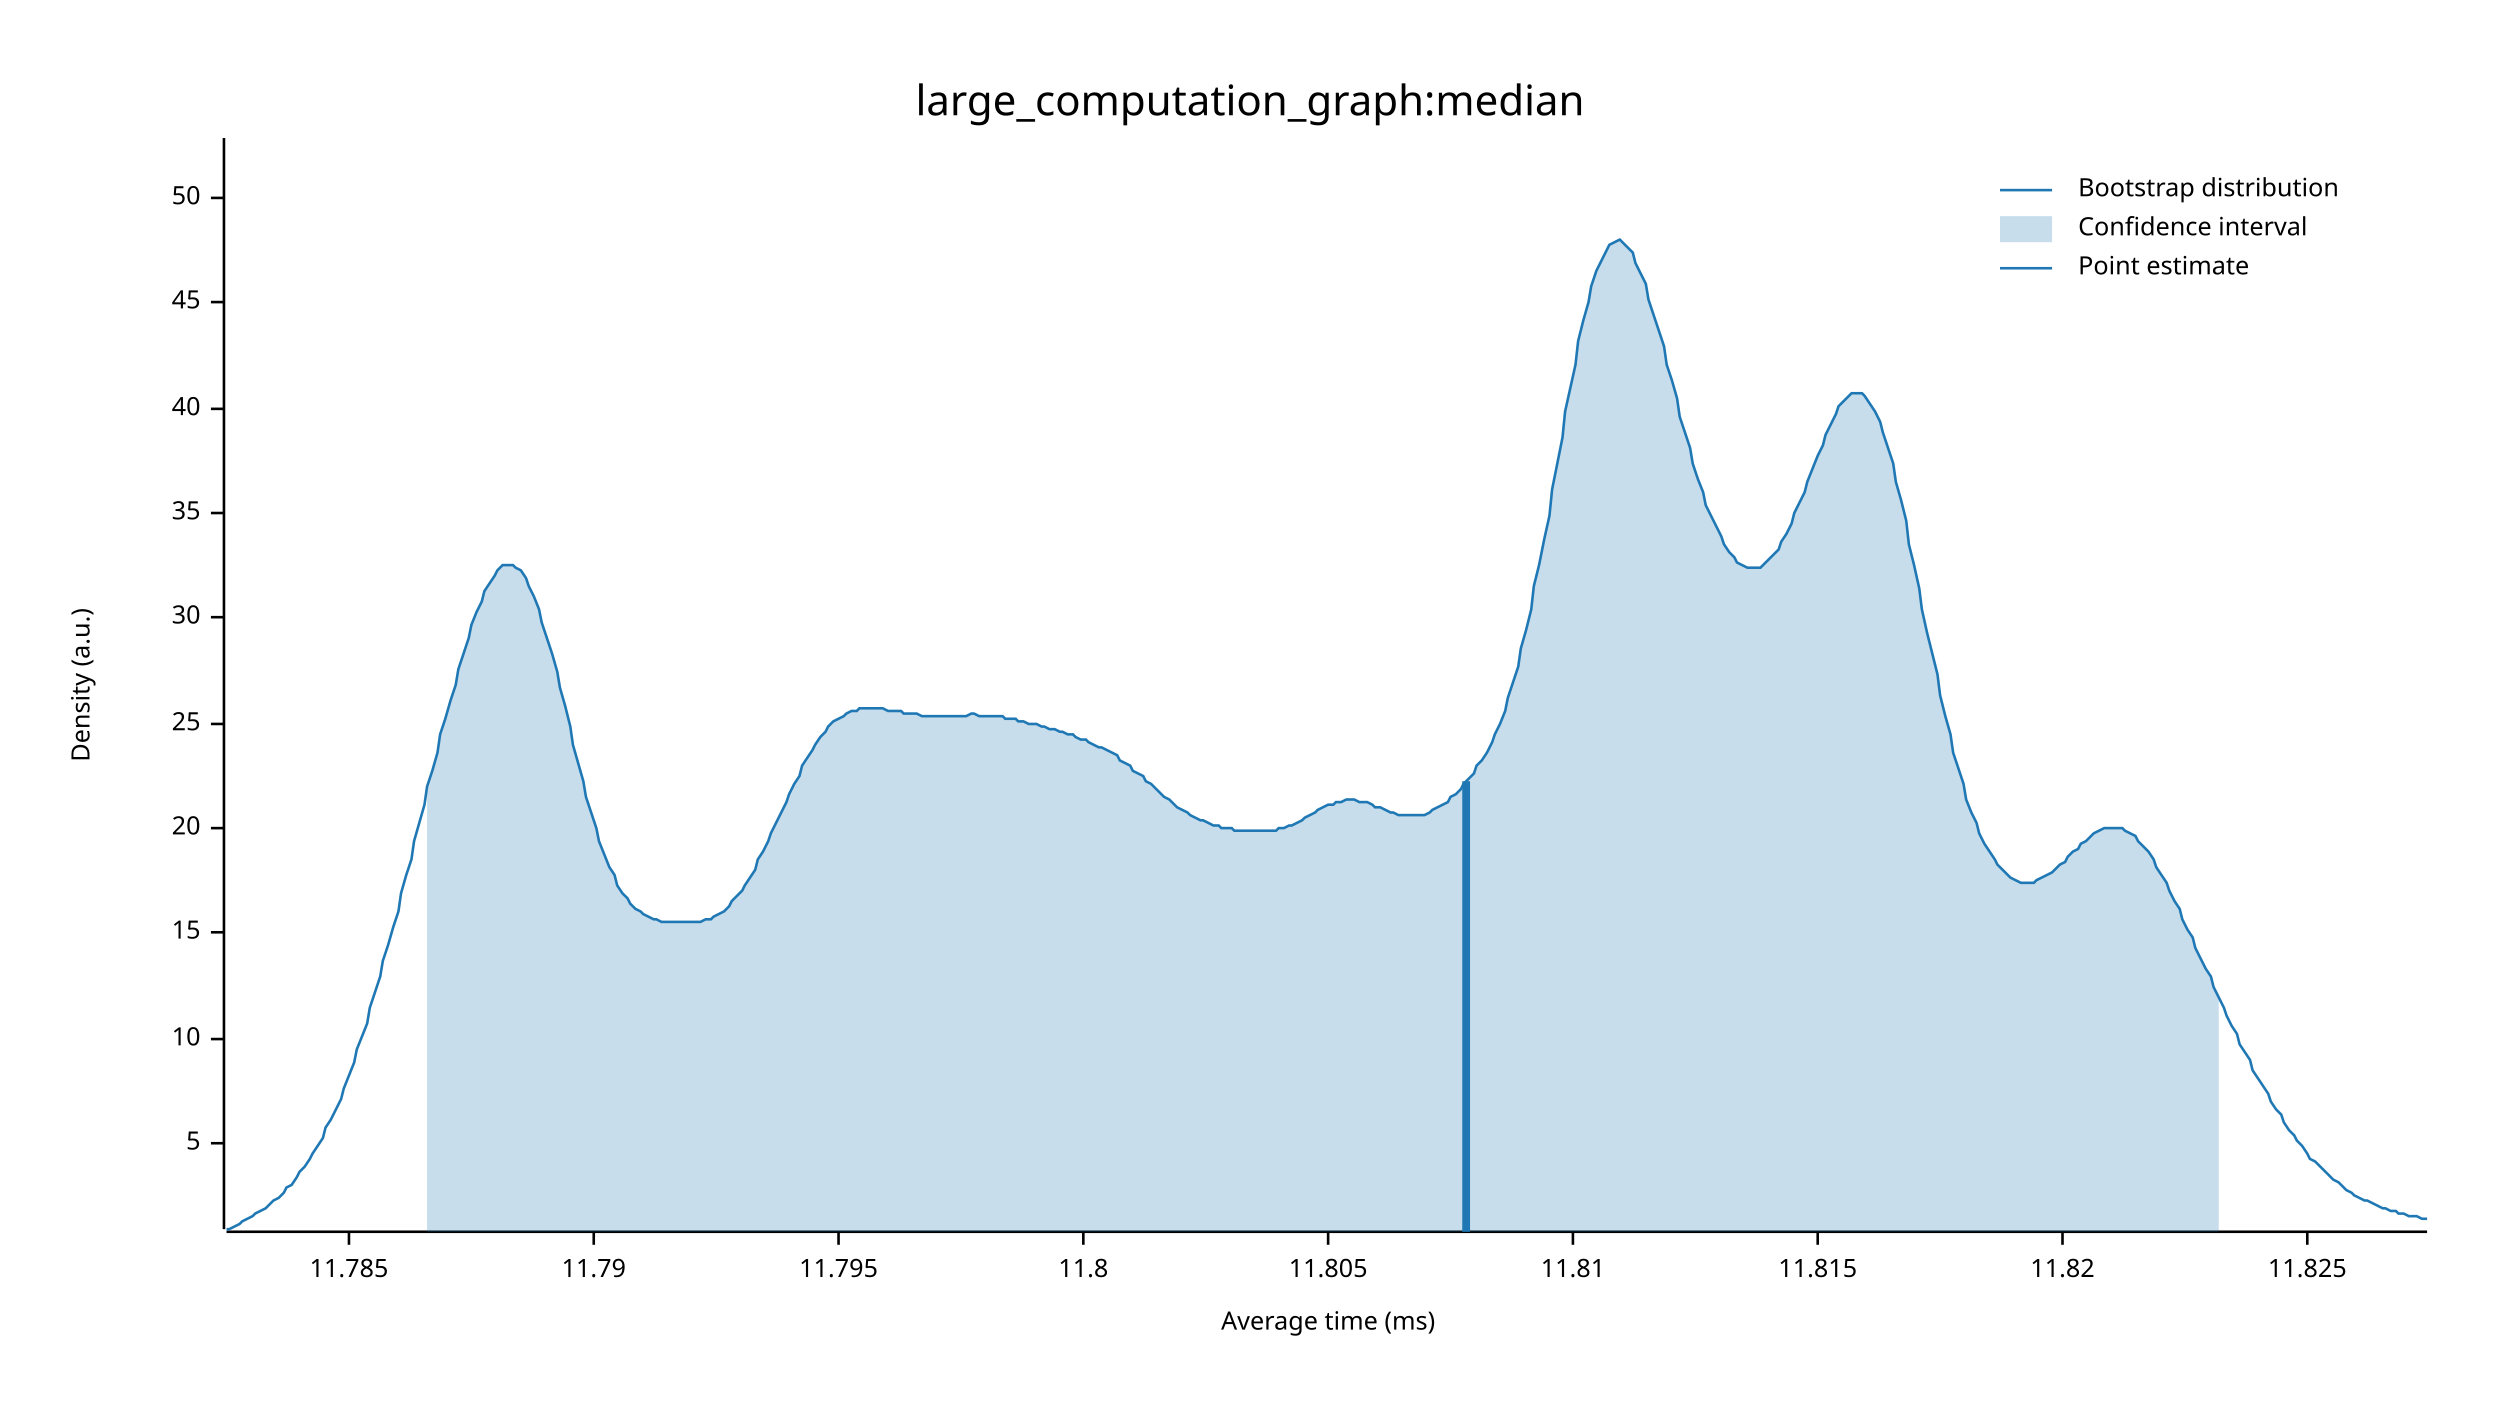
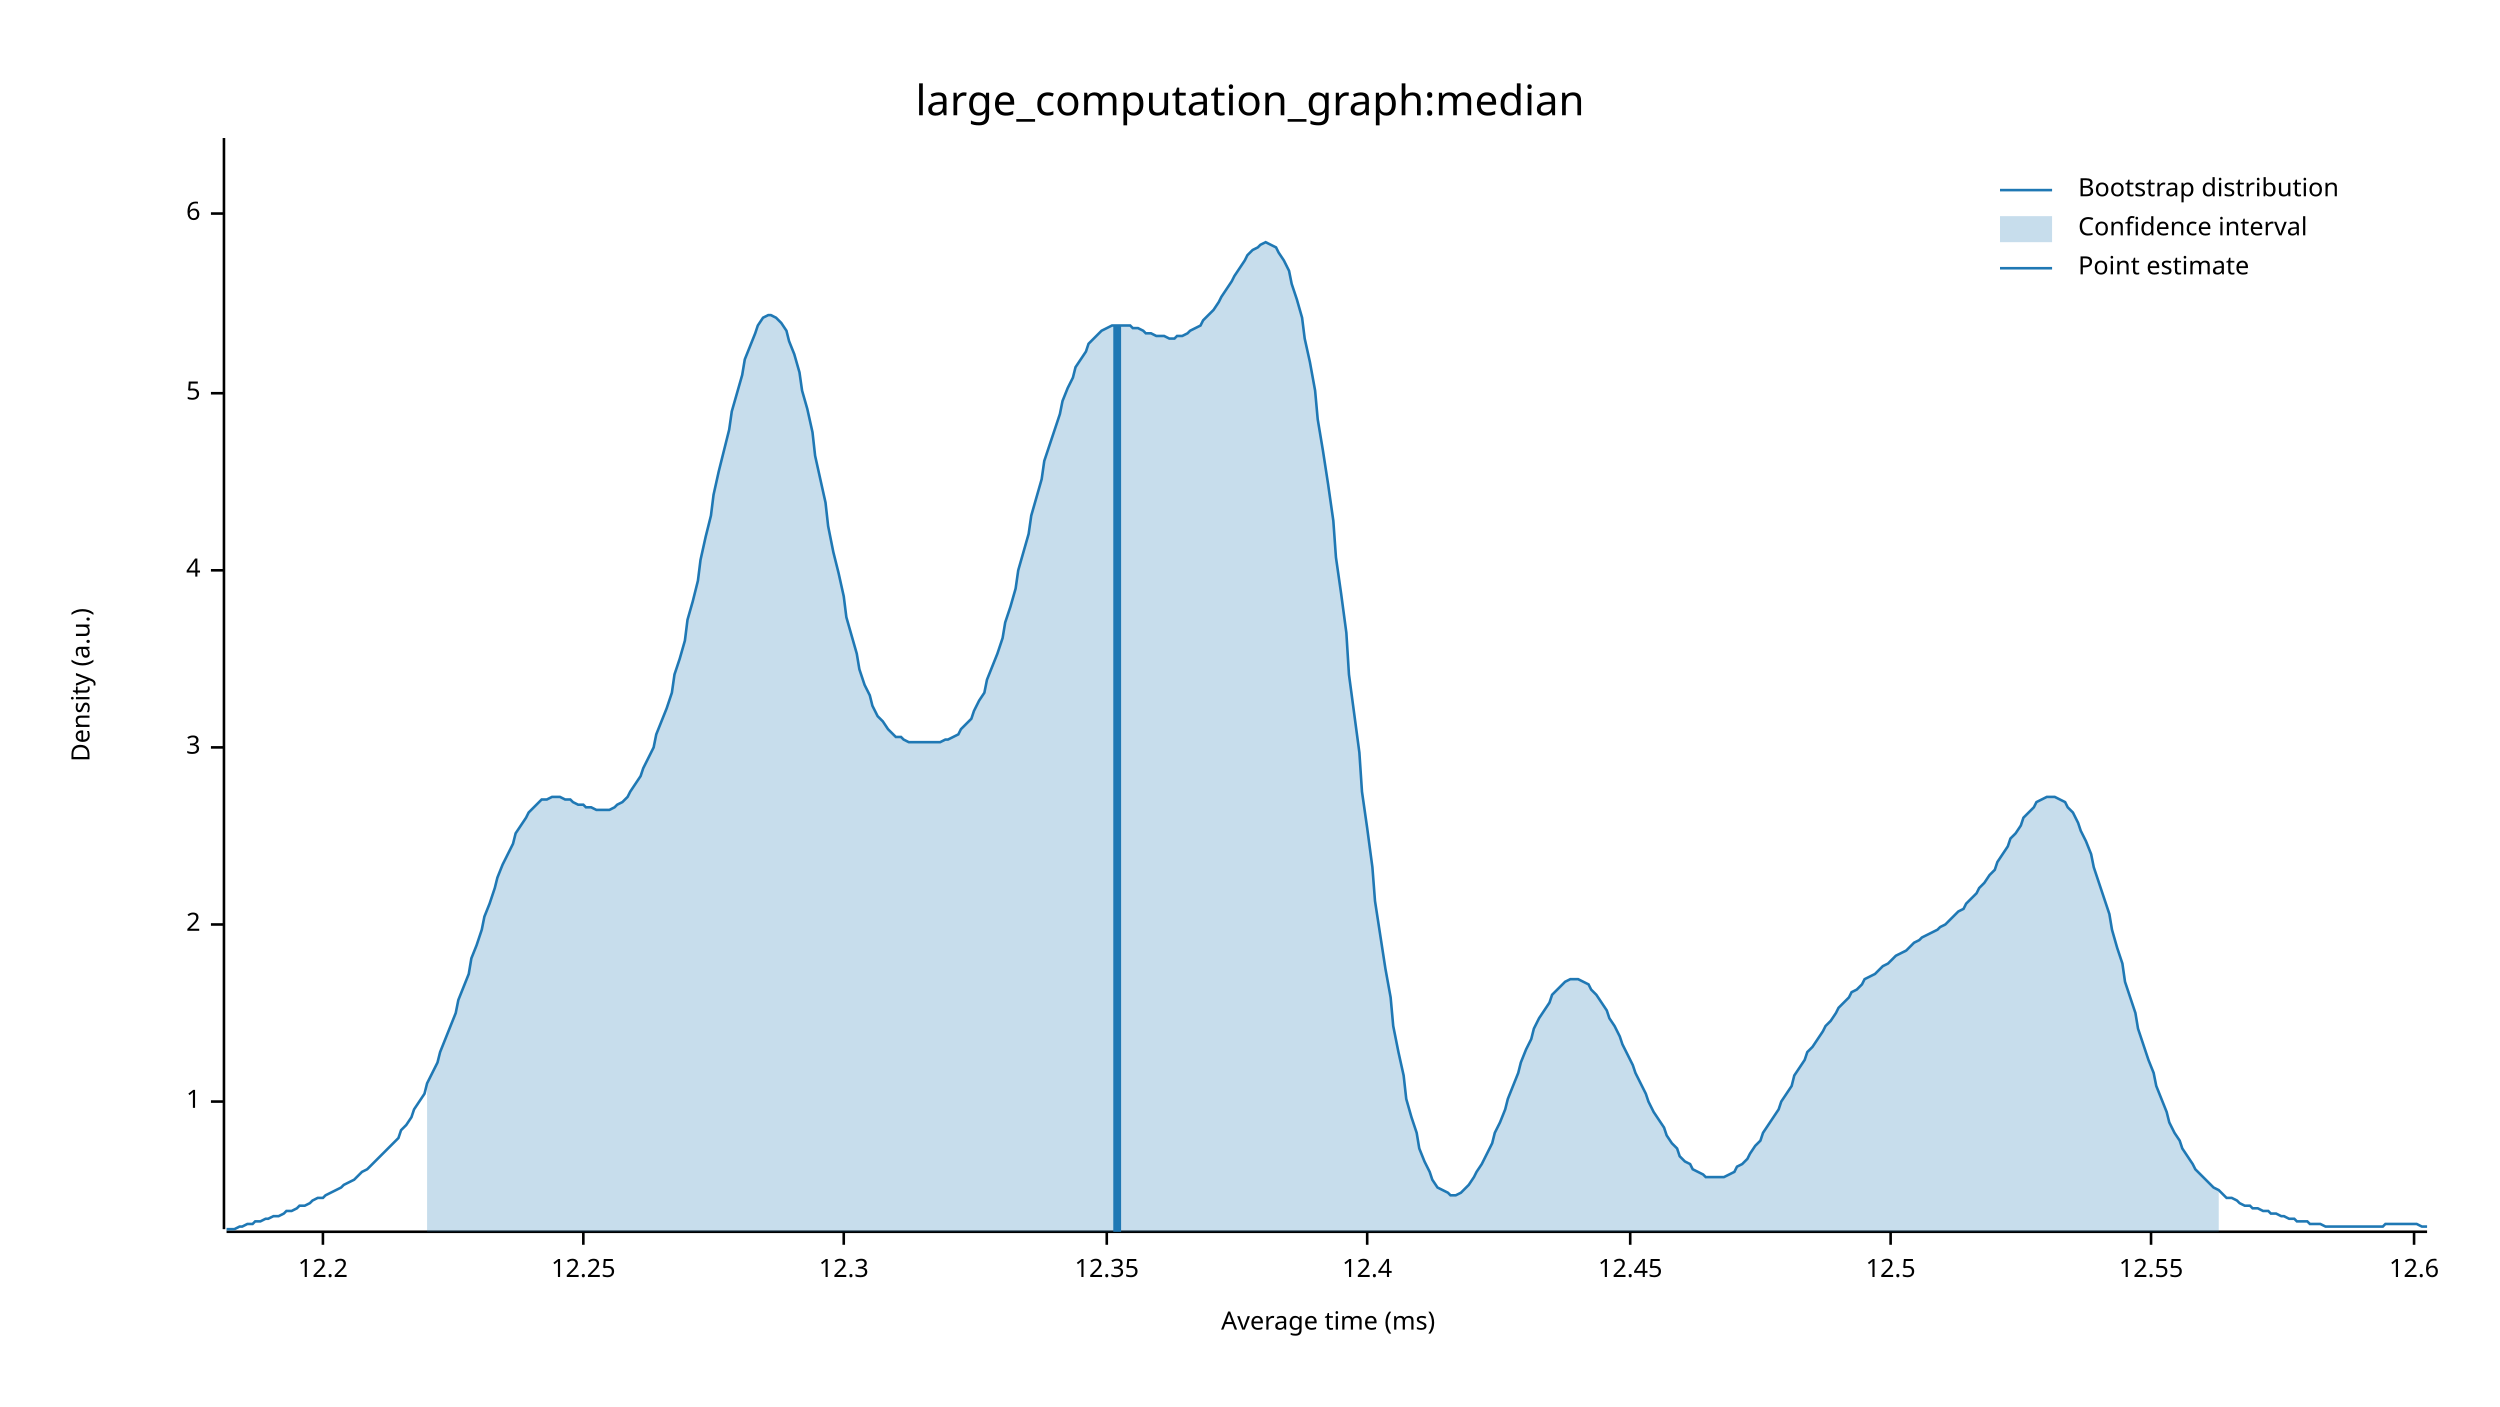
<svg xmlns="http://www.w3.org/2000/svg" width="960" height="540" viewBox="0 0 960 540">
  <text x="480" y="32" dy="0.76em" text-anchor="middle" font-family="sans-serif" font-size="16.129" opacity="1" fill="#000000">
large_computation_graph:median
</text>
  <text x="27" y="263" dy="0.76em" text-anchor="middle" font-family="sans-serif" font-size="9.677" opacity="1" fill="#000000" transform="rotate(270, 27, 263)">
Density (a.u.)
</text>
  <text x="510" y="513" dy="-0.5ex" text-anchor="middle" font-family="sans-serif" font-size="9.677" opacity="1" fill="#000000">
Average time (ms)
</text>
  <polyline fill="none" opacity="1" stroke="#000000" stroke-width="1" points="86,53 86,472 " />
-   <text x="77" y="439" dy="0.5ex" text-anchor="end" font-family="sans-serif" font-size="9.677" opacity="1" fill="#000000">
+   <text x="77" y="423" dy="0.5ex" text-anchor="end" font-family="sans-serif" font-size="9.677" opacity="1" fill="#000000">
+ 1
+ </text>
+   <polyline fill="none" opacity="1" stroke="#000000" stroke-width="1" points="81,423 86,423 " />
+   <text x="77" y="355" dy="0.5ex" text-anchor="end" font-family="sans-serif" font-size="9.677" opacity="1" fill="#000000">
+ 2
+ </text>
+   <polyline fill="none" opacity="1" stroke="#000000" stroke-width="1" points="81,355 86,355 " />
+   <text x="77" y="287" dy="0.5ex" text-anchor="end" font-family="sans-serif" font-size="9.677" opacity="1" fill="#000000">
+ 3
+ </text>
+   <polyline fill="none" opacity="1" stroke="#000000" stroke-width="1" points="81,287 86,287 " />
+   <text x="77" y="219" dy="0.5ex" text-anchor="end" font-family="sans-serif" font-size="9.677" opacity="1" fill="#000000">
+ 4
+ </text>
+   <polyline fill="none" opacity="1" stroke="#000000" stroke-width="1" points="81,219 86,219 " />
+   <text x="77" y="151" dy="0.5ex" text-anchor="end" font-family="sans-serif" font-size="9.677" opacity="1" fill="#000000">
5
</text>
-   <polyline fill="none" opacity="1" stroke="#000000" stroke-width="1" points="81,439 86,439 " />
-   <text x="77" y="399" dy="0.5ex" text-anchor="end" font-family="sans-serif" font-size="9.677" opacity="1" fill="#000000">
- 10
+   <polyline fill="none" opacity="1" stroke="#000000" stroke-width="1" points="81,151 86,151 " />
+   <text x="77" y="82" dy="0.5ex" text-anchor="end" font-family="sans-serif" font-size="9.677" opacity="1" fill="#000000">
+ 6
</text>
-   <polyline fill="none" opacity="1" stroke="#000000" stroke-width="1" points="81,399 86,399 " />
-   <text x="77" y="358" dy="0.5ex" text-anchor="end" font-family="sans-serif" font-size="9.677" opacity="1" fill="#000000">
- 15
+   <polyline fill="none" opacity="1" stroke="#000000" stroke-width="1" points="81,82 86,82 " />
+   <polyline fill="none" opacity="1" stroke="#000000" stroke-width="1" points="87,473 932,473 " />
+   <text x="124" y="483" dy="0.76em" text-anchor="middle" font-family="sans-serif" font-size="9.677" opacity="1" fill="#000000">
+ 12.2
</text>
-   <polyline fill="none" opacity="1" stroke="#000000" stroke-width="1" points="81,358 86,358 " />
-   <text x="77" y="318" dy="0.5ex" text-anchor="end" font-family="sans-serif" font-size="9.677" opacity="1" fill="#000000">
- 20
+   <polyline fill="none" opacity="1" stroke="#000000" stroke-width="1" points="124,473 124,478 " />
+   <text x="224" y="483" dy="0.76em" text-anchor="middle" font-family="sans-serif" font-size="9.677" opacity="1" fill="#000000">
+ 12.25
</text>
-   <polyline fill="none" opacity="1" stroke="#000000" stroke-width="1" points="81,318 86,318 " />
-   <text x="77" y="278" dy="0.5ex" text-anchor="end" font-family="sans-serif" font-size="9.677" opacity="1" fill="#000000">
- 25
+   <polyline fill="none" opacity="1" stroke="#000000" stroke-width="1" points="224,473 224,478 " />
+   <text x="324" y="483" dy="0.76em" text-anchor="middle" font-family="sans-serif" font-size="9.677" opacity="1" fill="#000000">
+ 12.3
</text>
-   <polyline fill="none" opacity="1" stroke="#000000" stroke-width="1" points="81,278 86,278 " />
-   <text x="77" y="237" dy="0.5ex" text-anchor="end" font-family="sans-serif" font-size="9.677" opacity="1" fill="#000000">
- 30
+   <polyline fill="none" opacity="1" stroke="#000000" stroke-width="1" points="324,473 324,478 " />
+   <text x="425" y="483" dy="0.76em" text-anchor="middle" font-family="sans-serif" font-size="9.677" opacity="1" fill="#000000">
+ 12.35
</text>
-   <polyline fill="none" opacity="1" stroke="#000000" stroke-width="1" points="81,237 86,237 " />
-   <text x="77" y="197" dy="0.5ex" text-anchor="end" font-family="sans-serif" font-size="9.677" opacity="1" fill="#000000">
- 35
+   <polyline fill="none" opacity="1" stroke="#000000" stroke-width="1" points="425,473 425,478 " />
+   <text x="525" y="483" dy="0.76em" text-anchor="middle" font-family="sans-serif" font-size="9.677" opacity="1" fill="#000000">
+ 12.4
</text>
-   <polyline fill="none" opacity="1" stroke="#000000" stroke-width="1" points="81,197 86,197 " />
-   <text x="77" y="157" dy="0.5ex" text-anchor="end" font-family="sans-serif" font-size="9.677" opacity="1" fill="#000000">
- 40
+   <polyline fill="none" opacity="1" stroke="#000000" stroke-width="1" points="525,473 525,478 " />
+   <text x="626" y="483" dy="0.76em" text-anchor="middle" font-family="sans-serif" font-size="9.677" opacity="1" fill="#000000">
+ 12.45
</text>
-   <polyline fill="none" opacity="1" stroke="#000000" stroke-width="1" points="81,157 86,157 " />
-   <text x="77" y="116" dy="0.5ex" text-anchor="end" font-family="sans-serif" font-size="9.677" opacity="1" fill="#000000">
- 45
+   <polyline fill="none" opacity="1" stroke="#000000" stroke-width="1" points="626,473 626,478 " />
+   <text x="726" y="483" dy="0.76em" text-anchor="middle" font-family="sans-serif" font-size="9.677" opacity="1" fill="#000000">
+ 12.5
</text>
-   <polyline fill="none" opacity="1" stroke="#000000" stroke-width="1" points="81,116 86,116 " />
-   <text x="77" y="76" dy="0.5ex" text-anchor="end" font-family="sans-serif" font-size="9.677" opacity="1" fill="#000000">
- 50
+   <polyline fill="none" opacity="1" stroke="#000000" stroke-width="1" points="726,473 726,478 " />
+   <text x="826" y="483" dy="0.76em" text-anchor="middle" font-family="sans-serif" font-size="9.677" opacity="1" fill="#000000">
+ 12.55
</text>
-   <polyline fill="none" opacity="1" stroke="#000000" stroke-width="1" points="81,76 86,76 " />
-   <polyline fill="none" opacity="1" stroke="#000000" stroke-width="1" points="87,473 932,473 " />
-   <text x="134" y="483" dy="0.76em" text-anchor="middle" font-family="sans-serif" font-size="9.677" opacity="1" fill="#000000">
- 11.785
+   <polyline fill="none" opacity="1" stroke="#000000" stroke-width="1" points="826,473 826,478 " />
+   <text x="927" y="483" dy="0.76em" text-anchor="middle" font-family="sans-serif" font-size="9.677" opacity="1" fill="#000000">
+ 12.6
</text>
-   <polyline fill="none" opacity="1" stroke="#000000" stroke-width="1" points="134,473 134,478 " />
-   <text x="228" y="483" dy="0.76em" text-anchor="middle" font-family="sans-serif" font-size="9.677" opacity="1" fill="#000000">
- 11.79
- </text>
-   <polyline fill="none" opacity="1" stroke="#000000" stroke-width="1" points="228,473 228,478 " />
-   <text x="322" y="483" dy="0.76em" text-anchor="middle" font-family="sans-serif" font-size="9.677" opacity="1" fill="#000000">
- 11.795
- </text>
-   <polyline fill="none" opacity="1" stroke="#000000" stroke-width="1" points="322,473 322,478 " />
-   <text x="416" y="483" dy="0.76em" text-anchor="middle" font-family="sans-serif" font-size="9.677" opacity="1" fill="#000000">
- 11.8
- </text>
-   <polyline fill="none" opacity="1" stroke="#000000" stroke-width="1" points="416,473 416,478 " />
-   <text x="510" y="483" dy="0.76em" text-anchor="middle" font-family="sans-serif" font-size="9.677" opacity="1" fill="#000000">
- 11.805
- </text>
-   <polyline fill="none" opacity="1" stroke="#000000" stroke-width="1" points="510,473 510,478 " />
-   <text x="604" y="483" dy="0.76em" text-anchor="middle" font-family="sans-serif" font-size="9.677" opacity="1" fill="#000000">
- 11.81
- </text>
-   <polyline fill="none" opacity="1" stroke="#000000" stroke-width="1" points="604,473 604,478 " />
-   <text x="698" y="483" dy="0.76em" text-anchor="middle" font-family="sans-serif" font-size="9.677" opacity="1" fill="#000000">
- 11.815
- </text>
-   <polyline fill="none" opacity="1" stroke="#000000" stroke-width="1" points="698,473 698,478 " />
-   <text x="792" y="483" dy="0.76em" text-anchor="middle" font-family="sans-serif" font-size="9.677" opacity="1" fill="#000000">
- 11.82
- </text>
-   <polyline fill="none" opacity="1" stroke="#000000" stroke-width="1" points="792,473 792,478 " />
-   <text x="886" y="483" dy="0.76em" text-anchor="middle" font-family="sans-serif" font-size="9.677" opacity="1" fill="#000000">
- 11.825
- </text>
-   <polyline fill="none" opacity="1" stroke="#000000" stroke-width="1" points="886,473 886,478 " />
-   <polyline fill="none" opacity="1" stroke="#1F78B4" stroke-width="1" points="87,472 88,472 90,471 92,470 93,469 95,468 97,467 98,466 100,465 102,464 103,463 105,461 107,460 109,458 110,456 112,455 114,452 115,450 117,448 119,445 120,443 122,440 124,437 125,433 127,430 129,426 131,422 132,418 134,413 136,408 137,403 139,398 141,393 142,387 144,381 146,375 147,369 149,363 151,356 153,350 154,343 156,336 158,330 159,323 161,316 163,309 164,302 166,296 168,289 169,282 171,276 173,269 175,263 176,257 178,251 180,245 181,240 183,235 185,231 186,227 188,224 190,221 191,219 193,217 195,217 197,217 198,218 200,219 202,222 203,225 205,229 207,234 208,239 210,245 212,251 214,258 215,264 217,271 219,279 220,286 222,293 224,300 225,306 227,312 229,318 230,323 232,328 234,333 236,336 237,340 239,343 241,345 242,347 244,349 246,350 247,351 249,352 251,353 252,353 254,354 256,354 258,354 259,354 261,354 263,354 264,354 266,354 268,354 269,354 271,353 273,353 274,352 276,351 278,350 280,348 281,346 283,344 285,342 286,340 288,337 290,334 291,330 293,327 295,323 296,320 298,316 300,312 302,308 303,305 305,301 307,298 308,294 310,291 312,288 313,286 315,283 317,281 318,279 320,277 322,276 324,275 325,274 327,273 329,273 330,272 332,272 334,272 335,272 337,272 339,272 341,273 342,273 344,273 346,273 347,274 349,274 351,274 352,274 354,275 356,275 357,275 359,275 361,275 363,275 364,275 366,275 368,275 369,275 371,275 373,274 374,274 376,275 378,275 379,275 381,275 383,275 385,275 386,276 388,276 390,276 391,277 393,277 395,278 396,278 398,278 400,279 401,279 403,280 405,280 407,281 408,281 410,282 412,282 413,283 415,284 417,284 418,285 420,286 422,287 423,287 425,288 427,289 429,290 430,292 432,293 434,294 435,296 437,297 439,298 440,300 442,301 444,303 445,304 447,306 449,307 451,309 452,310 454,311 456,312 457,313 459,314 461,315 462,315 464,316 466,317 468,317 469,318 471,318 473,318 474,319 476,319 478,319 479,319 481,319 483,319 484,319 486,319 488,319 490,319 491,318 493,318 495,317 496,317 498,316 500,315 501,314 503,313 505,312 506,311 508,310 510,309 512,309 513,308 515,308 517,307 518,307 520,307 522,308 523,308 525,308 527,309 528,310 530,310 532,311 534,312 535,312 537,313 539,313 540,313 542,313 544,313 545,313 547,313 549,312 550,311 552,310 554,309 556,308 557,306 559,305 561,303 562,301 564,299 566,297 567,294 569,292 571,289 573,285 574,282 576,278 578,273 579,268 581,262 583,256 584,249 586,242 588,234 589,225 591,217 593,207 595,198 596,188 598,178 600,168 601,158 603,149 605,140 606,131 608,123 610,116 611,110 613,104 615,100 617,96 618,94 620,93 622,92 623,93 625,95 627,97 628,101 630,105 632,109 633,115 635,121 637,127 639,133 640,140 642,146 644,153 645,160 647,166 649,172 650,178 652,184 654,189 655,194 657,198 659,202 661,206 662,209 664,212 666,214 667,216 669,217 671,218 672,218 674,218 676,218 677,217 679,215 681,213 683,211 684,208 686,205 688,201 689,197 691,193 693,189 694,185 696,180 698,175 700,171 701,167 703,163 705,159 706,156 708,154 710,152 711,151 713,151 715,151 716,152 718,155 720,158 722,162 723,166 725,172 727,178 728,185 730,192 732,200 733,209 735,217 737,226 738,234 740,243 742,251 744,259 745,267 747,275 749,282 750,289 752,295 754,301 755,307 757,312 759,316 760,320 762,324 764,327 766,330 767,332 769,334 771,336 772,337 774,338 776,339 777,339 779,339 781,339 782,338 784,337 786,336 788,335 789,334 791,332 793,331 794,329 796,327 798,326 799,324 801,323 803,321 804,320 806,319 808,318 810,318 811,318 813,318 815,318 816,319 818,320 820,321 821,323 823,325 825,327 827,330 828,333 830,336 832,339 833,342 835,346 837,349 838,353 840,357 842,360 843,364 845,368 847,372 849,375 850,379 852,383 854,387 855,390 857,394 859,397 860,401 862,404 864,407 865,411 867,414 869,417 871,420 872,423 874,426 876,428 877,431 879,434 881,436 882,438 884,440 886,443 887,445 889,446 891,448 893,450 894,451 896,453 898,454 899,455 901,457 903,458 904,459 906,460 908,461 909,461 911,462 913,463 915,464 916,464 918,465 920,465 921,466 923,466 925,467 926,467 928,467 930,468 932,468 " />
-   <polygon opacity="0.25" fill="#1F78B4" points="164,302 166,296 168,289 169,282 171,276 173,269 175,263 176,257 178,251 180,245 181,240 183,235 185,231 186,227 188,224 190,221 191,219 193,217 195,217 197,217 198,218 200,219 202,222 203,225 205,229 207,234 208,239 210,245 212,251 214,258 215,264 217,271 219,279 220,286 222,293 224,300 225,306 227,312 229,318 230,323 232,328 234,333 236,336 237,340 239,343 241,345 242,347 244,349 246,350 247,351 249,352 251,353 252,353 254,354 256,354 258,354 259,354 261,354 263,354 264,354 266,354 268,354 269,354 271,353 273,353 274,352 276,351 278,350 280,348 281,346 283,344 285,342 286,340 288,337 290,334 291,330 293,327 295,323 296,320 298,316 300,312 302,308 303,305 305,301 307,298 308,294 310,291 312,288 313,286 315,283 317,281 318,279 320,277 322,276 324,275 325,274 327,273 329,273 330,272 332,272 334,272 335,272 337,272 339,272 341,273 342,273 344,273 346,273 347,274 349,274 351,274 352,274 354,275 356,275 357,275 359,275 361,275 363,275 364,275 366,275 368,275 369,275 371,275 373,274 374,274 376,275 378,275 379,275 381,275 383,275 385,275 386,276 388,276 390,276 391,277 393,277 395,278 396,278 398,278 400,279 401,279 403,280 405,280 407,281 408,281 410,282 412,282 413,283 415,284 417,284 418,285 420,286 422,287 423,287 425,288 427,289 429,290 430,292 432,293 434,294 435,296 437,297 439,298 440,300 442,301 444,303 445,304 447,306 449,307 451,309 452,310 454,311 456,312 457,313 459,314 461,315 462,315 464,316 466,317 468,317 469,318 471,318 473,318 474,319 476,319 478,319 479,319 481,319 483,319 484,319 486,319 488,319 490,319 491,318 493,318 495,317 496,317 498,316 500,315 501,314 503,313 505,312 506,311 508,310 510,309 512,309 513,308 515,308 517,307 518,307 520,307 522,308 523,308 525,308 527,309 528,310 530,310 532,311 534,312 535,312 537,313 539,313 540,313 542,313 544,313 545,313 547,313 549,312 550,311 552,310 554,309 556,308 557,306 559,305 561,303 562,301 564,299 566,297 567,294 569,292 571,289 573,285 574,282 576,278 578,273 579,268 581,262 583,256 584,249 586,242 588,234 589,225 591,217 593,207 595,198 596,188 598,178 600,168 601,158 603,149 605,140 606,131 608,123 610,116 611,110 613,104 615,100 617,96 618,94 620,93 622,92 623,93 625,95 627,97 628,101 630,105 632,109 633,115 635,121 637,127 639,133 640,140 642,146 644,153 645,160 647,166 649,172 650,178 652,184 654,189 655,194 657,198 659,202 661,206 662,209 664,212 666,214 667,216 669,217 671,218 672,218 674,218 676,218 677,217 679,215 681,213 683,211 684,208 686,205 688,201 689,197 691,193 693,189 694,185 696,180 698,175 700,171 701,167 703,163 705,159 706,156 708,154 710,152 711,151 713,151 715,151 716,152 718,155 720,158 722,162 723,166 725,172 727,178 728,185 730,192 732,200 733,209 735,217 737,226 738,234 740,243 742,251 744,259 745,267 747,275 749,282 750,289 752,295 754,301 755,307 757,312 759,316 760,320 762,324 764,327 766,330 767,332 769,334 771,336 772,337 774,338 776,339 777,339 779,339 781,339 782,338 784,337 786,336 788,335 789,334 791,332 793,331 794,329 796,327 798,326 799,324 801,323 803,321 804,320 806,319 808,318 810,318 811,318 813,318 815,318 816,319 818,320 820,321 821,323 823,325 825,327 827,330 828,333 830,336 832,339 833,342 835,346 837,349 838,353 840,357 842,360 843,364 845,368 847,372 849,375 850,379 852,383 852,473 164,473 " />
-   <polyline fill="none" opacity="1" stroke="#1F78B4" stroke-width="3" points="563,473 563,300 " />
+   <polyline fill="none" opacity="1" stroke="#000000" stroke-width="1" points="927,473 927,478 " />
+   <polyline fill="none" opacity="1" stroke="#1F78B4" stroke-width="1" points="87,472 88,472 90,472 92,471 93,471 95,470 97,470 98,469 100,469 102,468 103,468 105,467 107,467 109,466 110,465 112,465 114,464 115,463 117,463 119,462 120,461 122,460 124,460 125,459 127,458 129,457 131,456 132,455 134,454 136,453 137,452 139,450 141,449 142,448 144,446 146,444 147,443 149,441 151,439 153,437 154,434 156,432 158,429 159,426 161,423 163,420 164,416 166,412 168,408 169,404 171,399 173,394 175,389 176,384 178,379 180,374 181,368 183,363 185,357 186,352 188,347 190,341 191,337 193,332 195,328 197,324 198,320 200,317 202,314 203,312 205,310 207,308 208,307 210,307 212,306 214,306 215,306 217,307 219,307 220,308 222,309 224,309 225,310 227,310 229,311 230,311 232,311 234,311 236,310 237,309 239,308 241,306 242,304 244,301 246,298 247,295 249,291 251,287 252,282 254,277 256,272 258,266 259,259 261,253 263,246 264,238 266,231 268,223 269,215 271,206 273,198 274,190 276,181 278,173 280,165 281,158 283,151 285,144 286,138 288,133 290,128 291,125 293,122 295,121 296,121 298,122 300,124 302,127 303,131 305,136 307,143 308,150 310,157 312,166 313,175 315,184 317,193 318,202 320,212 322,220 324,229 325,237 327,244 329,251 330,257 332,263 334,267 335,271 337,275 339,277 341,280 342,281 344,283 346,283 347,284 349,285 351,285 352,285 354,285 356,285 357,285 359,285 361,285 363,284 364,284 366,283 368,282 369,280 371,278 373,276 374,273 376,269 378,266 379,261 381,256 383,251 385,245 386,239 388,233 390,226 391,219 393,212 395,205 396,198 398,191 400,184 401,177 403,171 405,165 407,159 408,154 410,149 412,145 413,141 415,138 417,135 418,132 420,130 422,128 423,127 425,126 427,125 429,125 430,125 432,125 434,125 435,126 437,126 439,127 440,128 442,128 444,129 445,129 447,129 449,130 451,130 452,129 454,129 456,128 457,127 459,126 461,125 462,123 464,121 466,119 468,116 469,114 471,111 473,108 474,106 476,103 478,100 479,98 481,96 483,95 484,94 486,93 488,94 490,95 491,97 493,100 495,104 496,109 498,115 500,122 501,130 503,139 505,150 506,161 508,173 510,186 512,200 513,214 515,228 517,243 518,259 520,274 522,289 523,304 525,318 527,333 528,346 530,359 532,372 534,383 535,394 537,404 539,413 540,422 542,429 544,435 545,441 547,446 549,450 550,453 552,456 554,457 556,458 557,459 559,459 561,458 562,457 564,455 566,452 567,450 569,447 571,443 573,439 574,435 576,431 578,426 579,422 581,417 583,412 584,408 586,403 588,399 589,395 591,391 593,388 595,385 596,382 598,380 600,378 601,377 603,376 605,376 606,376 608,377 610,378 611,380 613,382 615,385 617,388 618,391 620,394 622,398 623,401 625,405 627,409 628,412 630,416 632,420 633,423 635,427 637,430 639,433 640,436 642,439 644,441 645,444 647,446 649,447 650,449 652,450 654,451 655,452 657,452 659,452 661,452 662,452 664,451 666,450 667,448 669,447 671,445 672,443 674,440 676,438 677,435 679,432 681,429 683,426 684,423 686,420 688,417 689,413 691,410 693,407 694,404 696,402 698,399 700,396 701,394 703,392 705,389 706,387 708,385 710,383 711,381 713,380 715,378 716,376 718,375 720,374 722,372 723,371 725,370 727,368 728,367 730,366 732,365 733,364 735,362 737,361 738,360 740,359 742,358 744,357 745,356 747,355 749,353 750,352 752,350 754,349 755,347 757,345 759,343 760,341 762,339 764,336 766,334 767,331 769,328 771,325 772,322 774,320 776,317 777,314 779,312 781,310 782,308 784,307 786,306 788,306 789,306 791,307 793,308 794,310 796,312 798,316 799,319 801,323 803,328 804,333 806,339 808,345 810,351 811,357 813,364 815,370 816,377 818,383 820,389 821,395 823,401 825,407 827,412 828,417 830,422 832,427 833,431 835,435 837,438 838,441 840,444 842,447 843,449 845,451 847,453 849,455 850,456 852,457 854,459 855,460 857,460 859,461 860,462 862,463 864,463 865,464 867,464 869,465 871,465 872,466 874,466 876,467 877,467 879,468 881,468 882,469 884,469 886,469 887,470 889,470 891,470 893,471 894,471 896,471 898,471 899,471 901,471 903,471 904,471 906,471 908,471 909,471 911,471 913,471 915,471 916,470 918,470 920,470 921,470 923,470 925,470 926,470 928,470 930,471 932,471 " />
+   <polygon opacity="0.25" fill="#1F78B4" points="164,416 166,412 168,408 169,404 171,399 173,394 175,389 176,384 178,379 180,374 181,368 183,363 185,357 186,352 188,347 190,341 191,337 193,332 195,328 197,324 198,320 200,317 202,314 203,312 205,310 207,308 208,307 210,307 212,306 214,306 215,306 217,307 219,307 220,308 222,309 224,309 225,310 227,310 229,311 230,311 232,311 234,311 236,310 237,309 239,308 241,306 242,304 244,301 246,298 247,295 249,291 251,287 252,282 254,277 256,272 258,266 259,259 261,253 263,246 264,238 266,231 268,223 269,215 271,206 273,198 274,190 276,181 278,173 280,165 281,158 283,151 285,144 286,138 288,133 290,128 291,125 293,122 295,121 296,121 298,122 300,124 302,127 303,131 305,136 307,143 308,150 310,157 312,166 313,175 315,184 317,193 318,202 320,212 322,220 324,229 325,237 327,244 329,251 330,257 332,263 334,267 335,271 337,275 339,277 341,280 342,281 344,283 346,283 347,284 349,285 351,285 352,285 354,285 356,285 357,285 359,285 361,285 363,284 364,284 366,283 368,282 369,280 371,278 373,276 374,273 376,269 378,266 379,261 381,256 383,251 385,245 386,239 388,233 390,226 391,219 393,212 395,205 396,198 398,191 400,184 401,177 403,171 405,165 407,159 408,154 410,149 412,145 413,141 415,138 417,135 418,132 420,130 422,128 423,127 425,126 427,125 429,125 430,125 432,125 434,125 435,126 437,126 439,127 440,128 442,128 444,129 445,129 447,129 449,130 451,130 452,129 454,129 456,128 457,127 459,126 461,125 462,123 464,121 466,119 468,116 469,114 471,111 473,108 474,106 476,103 478,100 479,98 481,96 483,95 484,94 486,93 488,94 490,95 491,97 493,100 495,104 496,109 498,115 500,122 501,130 503,139 505,150 506,161 508,173 510,186 512,200 513,214 515,228 517,243 518,259 520,274 522,289 523,304 525,318 527,333 528,346 530,359 532,372 534,383 535,394 537,404 539,413 540,422 542,429 544,435 545,441 547,446 549,450 550,453 552,456 554,457 556,458 557,459 559,459 561,458 562,457 564,455 566,452 567,450 569,447 571,443 573,439 574,435 576,431 578,426 579,422 581,417 583,412 584,408 586,403 588,399 589,395 591,391 593,388 595,385 596,382 598,380 600,378 601,377 603,376 605,376 606,376 608,377 610,378 611,380 613,382 615,385 617,388 618,391 620,394 622,398 623,401 625,405 627,409 628,412 630,416 632,420 633,423 635,427 637,430 639,433 640,436 642,439 644,441 645,444 647,446 649,447 650,449 652,450 654,451 655,452 657,452 659,452 661,452 662,452 664,451 666,450 667,448 669,447 671,445 672,443 674,440 676,438 677,435 679,432 681,429 683,426 684,423 686,420 688,417 689,413 691,410 693,407 694,404 696,402 698,399 700,396 701,394 703,392 705,389 706,387 708,385 710,383 711,381 713,380 715,378 716,376 718,375 720,374 722,372 723,371 725,370 727,368 728,367 730,366 732,365 733,364 735,362 737,361 738,360 740,359 742,358 744,357 745,356 747,355 749,353 750,352 752,350 754,349 755,347 757,345 759,343 760,341 762,339 764,336 766,334 767,331 769,328 771,325 772,322 774,320 776,317 777,314 779,312 781,310 782,308 784,307 786,306 788,306 789,306 791,307 793,308 794,310 796,312 798,316 799,319 801,323 803,328 804,333 806,339 808,345 810,351 811,357 813,364 815,370 816,377 818,383 820,389 821,395 823,401 825,407 827,412 828,417 830,422 832,427 833,431 835,435 837,438 838,441 840,444 842,447 843,449 845,451 847,453 849,455 850,456 852,457 852,473 164,473 " />
+   <polyline fill="none" opacity="1" stroke="#1F78B4" stroke-width="3" points="429,473 429,125 " />
  <text x="798" y="68" dy="0.76em" text-anchor="start" font-family="sans-serif" font-size="9.677" opacity="1" fill="#000000">
Bootstrap distribution
</text>
  <text x="798" y="83" dy="0.76em" text-anchor="start" font-family="sans-serif" font-size="9.677" opacity="1" fill="#000000">
Confidence interval
</text>
  <text x="798" y="98" dy="0.76em" text-anchor="start" font-family="sans-serif" font-size="9.677" opacity="1" fill="#000000">
Point estimate
</text>
  <polyline fill="none" opacity="1" stroke="#1F78B4" stroke-width="1" points="768,73 788,73 " />
  <rect x="768" y="83" width="20" height="10" opacity="0.25" fill="#1F78B4" stroke="none" />
  <polyline fill="none" opacity="1" stroke="#1F78B4" stroke-width="1" points="768,103 788,103 " />
</svg>
